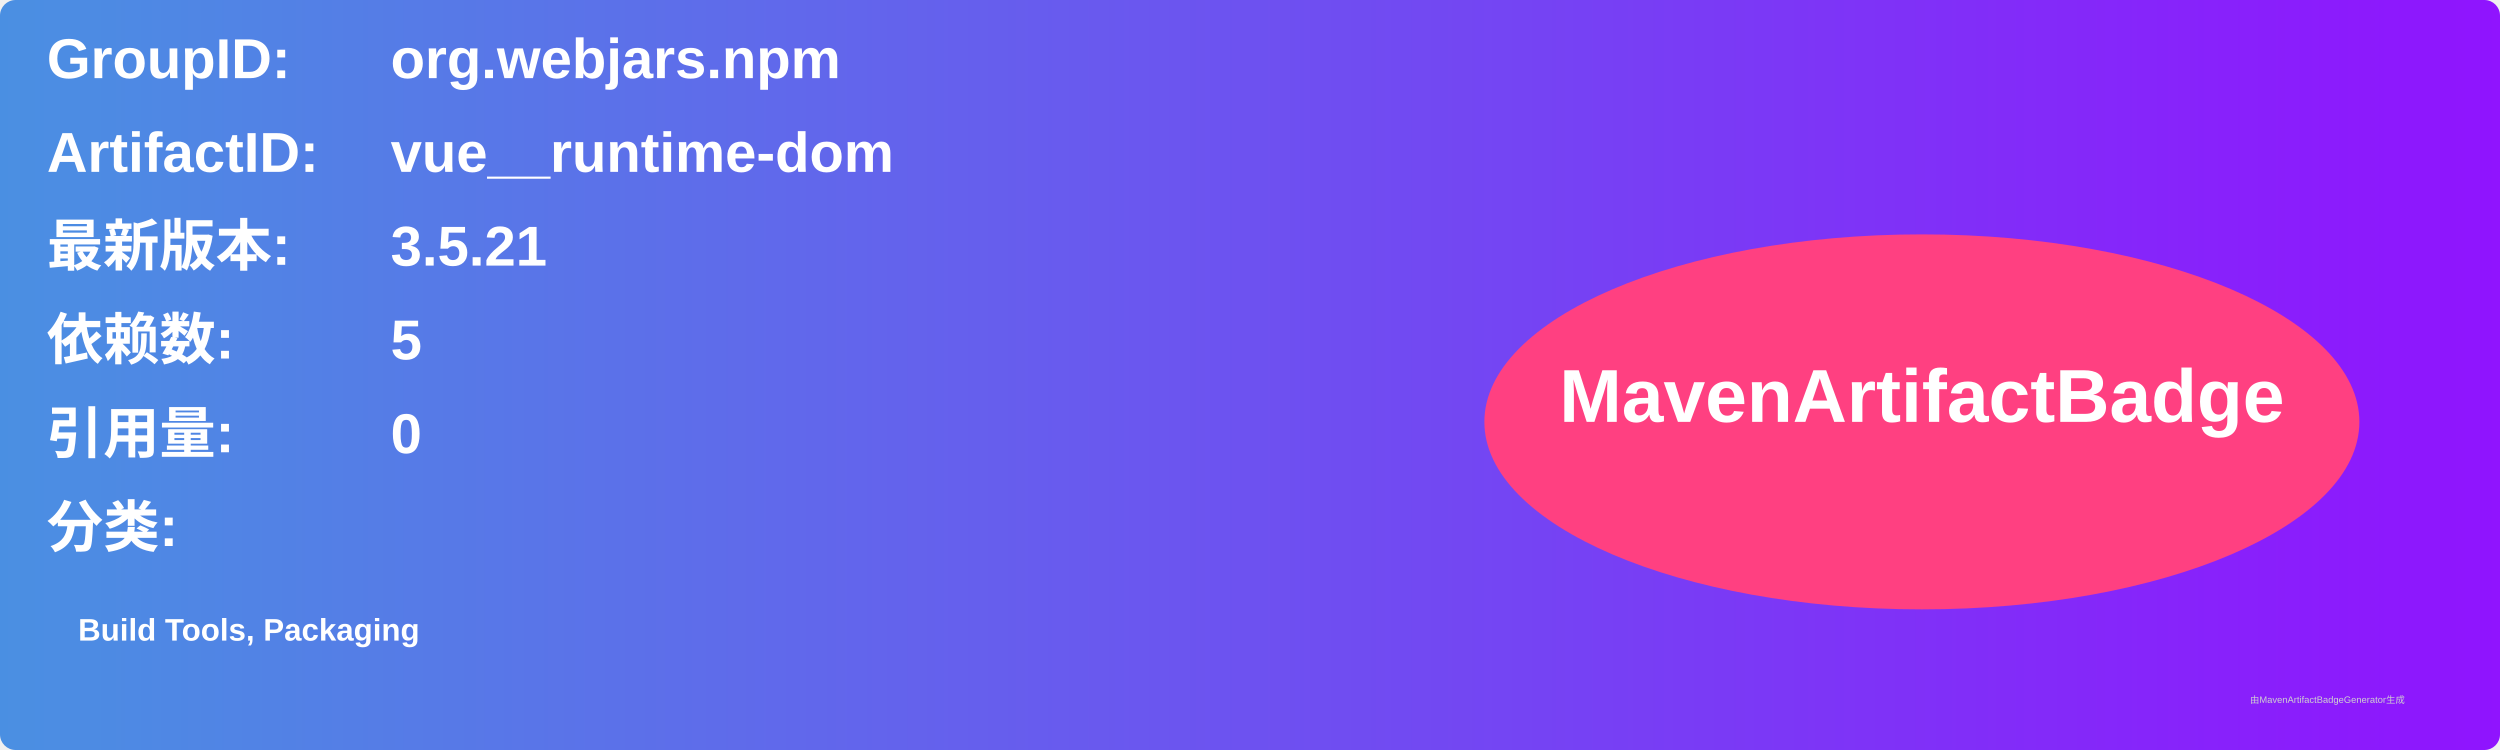
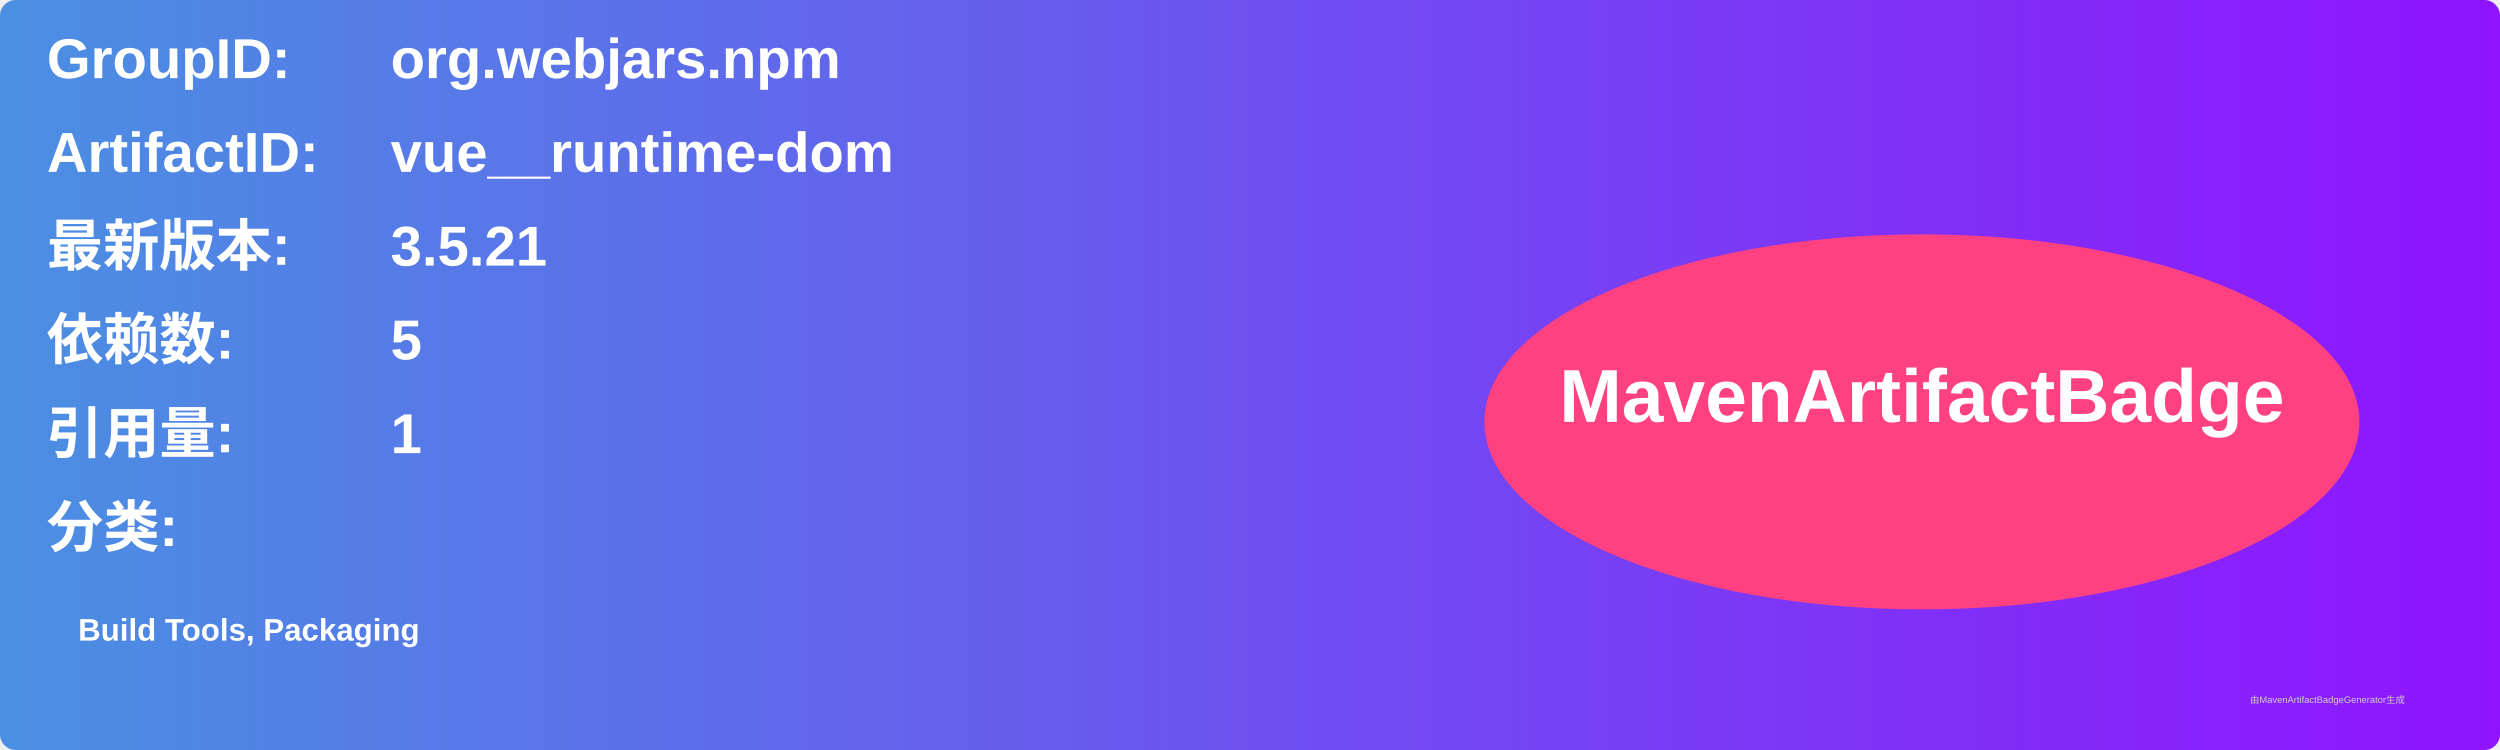
<svg xmlns="http://www.w3.org/2000/svg" width="800" height="240" viewBox="0 0 800 240">
  <linearGradient id="grad" x1="0%" y1="0%" x2="100%" y2="0%">
    <stop offset="0%" stop-color="#4a90e2" />
    <stop offset="100%" stop-color="#9013fe" />
  </linearGradient>
  <rect width="100%" height="100%" rx="5" ry="5" fill="url(#grad)" />
  <g transform="translate(15, 15)">
    <text x="0" y="10" font-family="Arial" font-size="18" fill="white" font-weight="bold" width="260">GroupID:</text>
    <text x="110" y="10" font-family="Arial" font-size="18" fill="white" font-weight="bold" width="460">org.webjars.npm</text>
    <text x="0" y="40" font-family="Arial" font-size="18" fill="white" font-weight="bold" width="260">ArtifactID:</text>
    <text x="110" y="40" font-family="Arial" font-size="18" fill="white" font-weight="bold" width="460">vue__runtime-dom</text>
    <text x="0" y="70" font-family="Arial" font-size="18" fill="white" font-weight="bold">最新版本:</text>
    <text x="110" y="70" font-family="Arial" font-size="18" fill="white" font-weight="bold">
      <tspan font-weight="bold">3.5.21</tspan>
    </text>
    <text x="0" y="100" font-family="Arial" font-size="18" fill="white" font-weight="bold">依赖数: </text>
    <text x="110" y="100" font-family="Arial" font-size="18" fill="white">
      <tspan font-weight="bold">5</tspan>
    </text>
    <text x="0" y="130" font-family="Arial" font-size="18" fill="white" font-weight="bold">引用量: </text>
    <text x="110" y="130" font-family="Arial" font-size="18" fill="white">
-       <tspan font-weight="bold">0</tspan>
+       <tspan font-weight="bold">1</tspan>
    </text>
    <text x="0" y="160" font-family="Arial" font-size="18" fill="white" font-weight="bold">分类:</text>
    <text x="10" y="190" font-family="Arial" font-size="10" fill="white">
      <tspan font-weight="bold">Build Tools, Packaging</tspan>
    </text>
    <ellipse cx="600" cy="120" rx="140" ry="60" fill="#ff4081" />
    <text x="600" y="120" text-anchor="middle" font-family="Arial" font-size="24" fill="white" font-weight="bold">MavenArtifactBadge</text>
  </g>
  <text x="720" y="225" font-family="Arial" font-size="3" fill="#d0d0d0">由MavenArtifactBadgeGenerator生成</text>
</svg>
